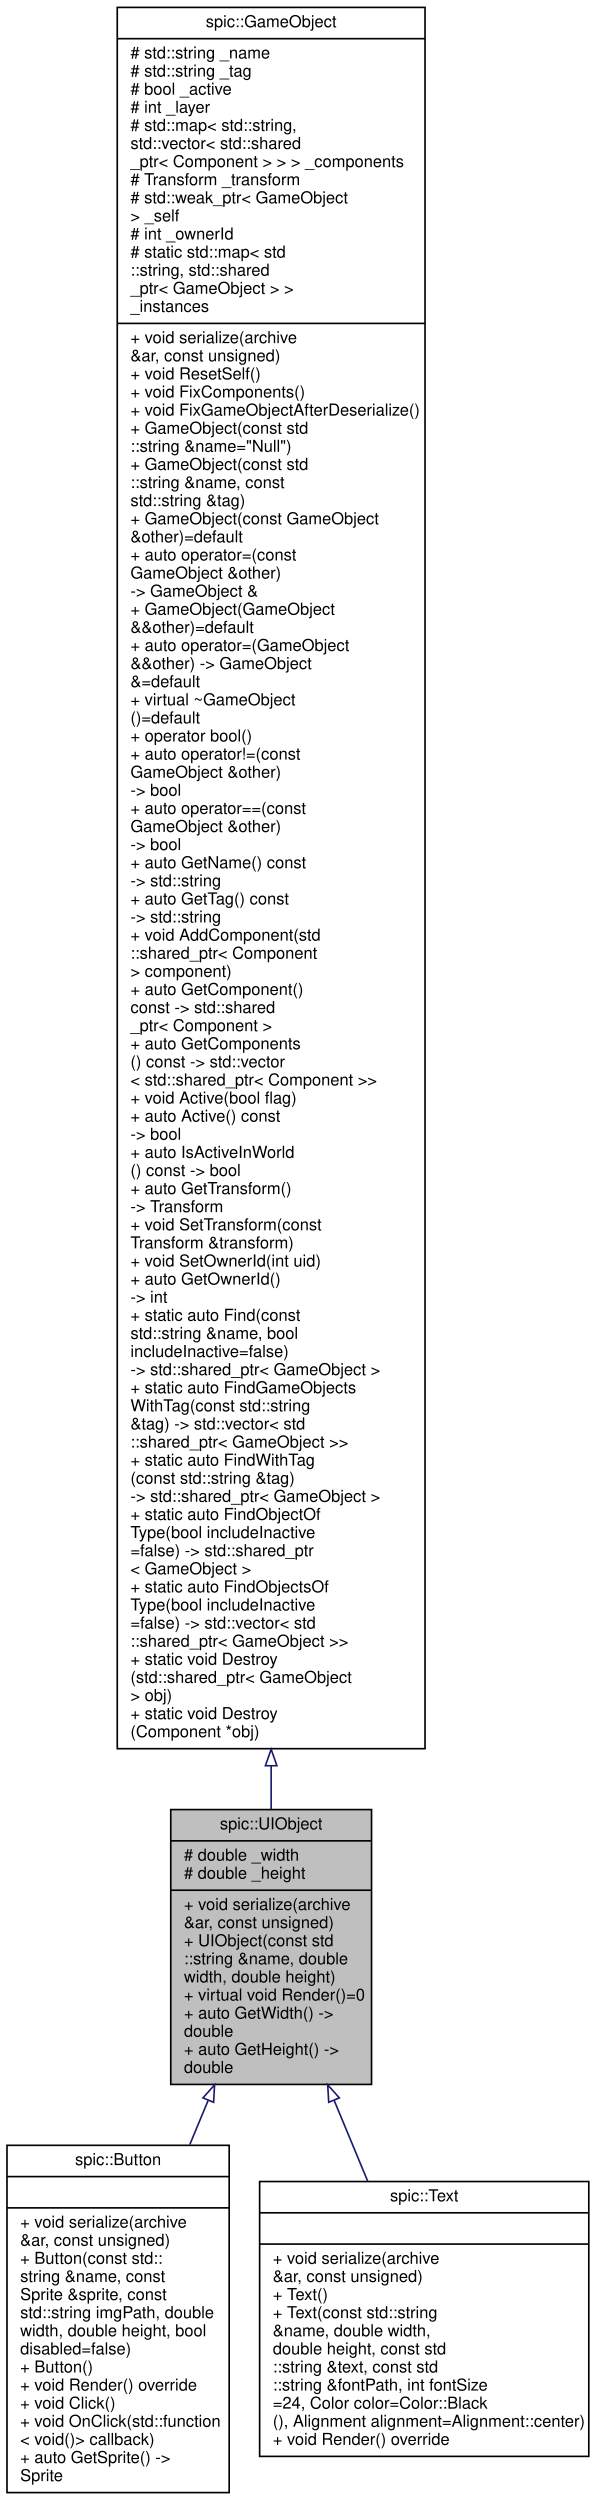
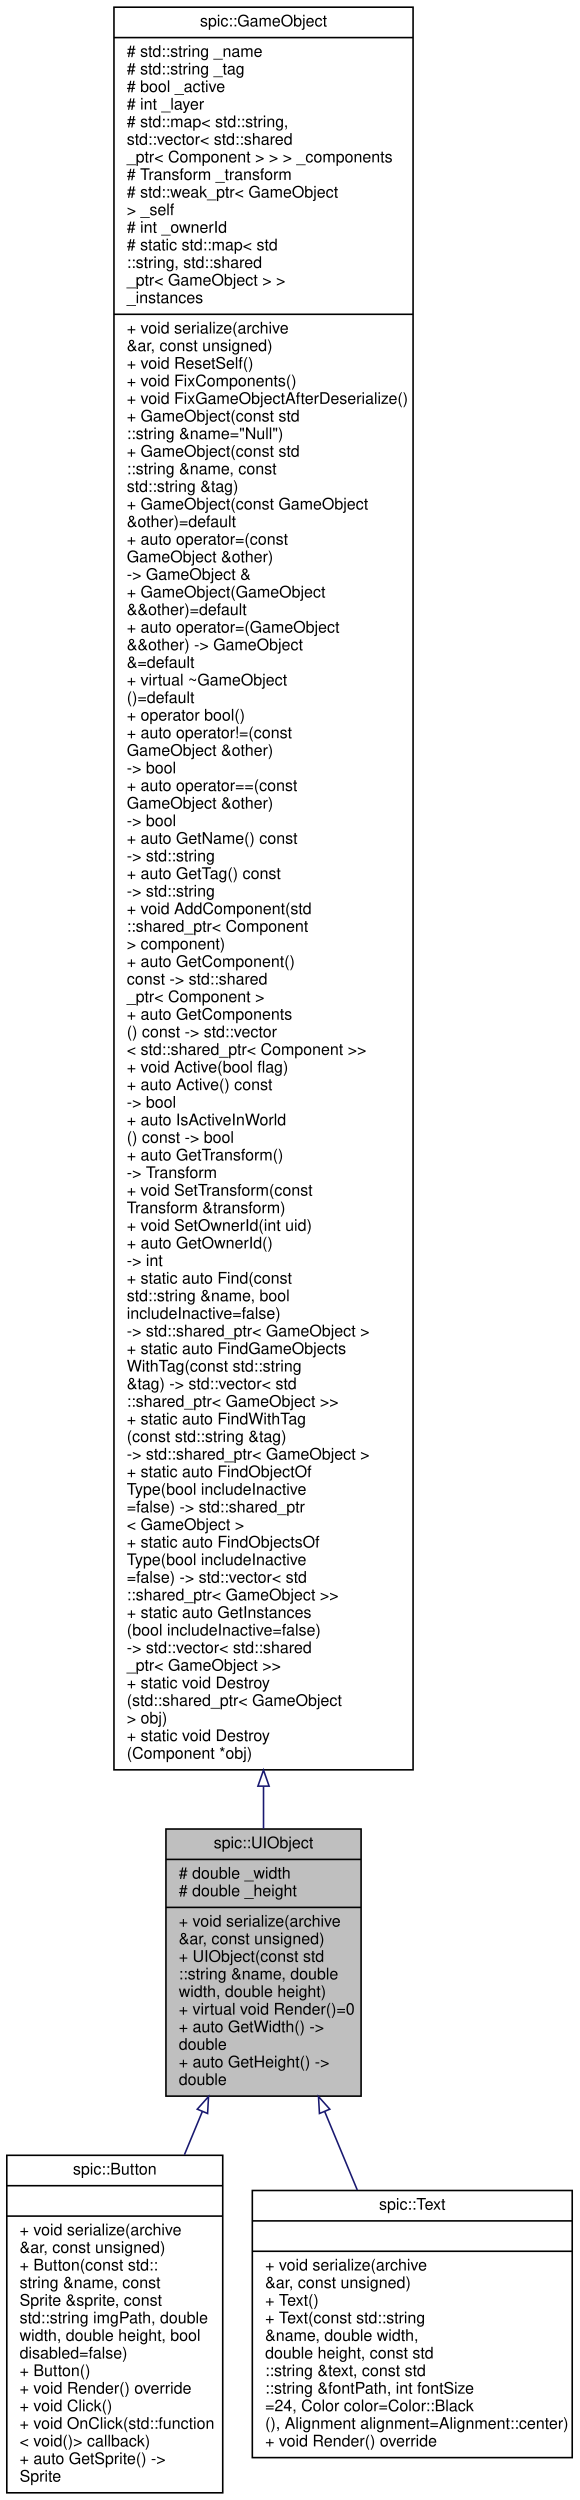
- <svg xmlns="http://www.w3.org/2000/svg" xmlns:xlink="http://www.w3.org/1999/xlink" width="362pt" height="1519pt" viewBox="0.00 0.00 361.50 1519.00">
-   <g id="graph0" class="graph" transform="scale(1 1) rotate(0) translate(4 1515)">
+ <svg xmlns="http://www.w3.org/2000/svg" xmlns:xlink="http://www.w3.org/1999/xlink" width="362pt" height="1563pt" viewBox="0.00 0.00 361.50 1563.00">
+   <g id="graph0" class="graph" transform="scale(1 1) rotate(0) translate(4 1559)">
    <g id="node1" class="node">
      <g id="a_node1">
        <a xlink:title="Base class for a user interface object like Button or Text. @spicapi.">
          <polygon fill="#bfbfbf" stroke="black" points="99.5,-248.5 99.5,-415.5 221.5,-415.5 221.5,-248.5 99.5,-248.5" />
          <text text-anchor="middle" x="160.5" y="-403.5" font-family="Helvetica,sans-Serif" font-size="10.00">spic::UIObject</text>
          <polyline fill="none" stroke="black" points="99.5,-396.5 221.5,-396.5 " />
          <text text-anchor="start" x="107.5" y="-384.5" font-family="Helvetica,sans-Serif" font-size="10.00"># double _width</text>
          <text text-anchor="start" x="107.5" y="-373.5" font-family="Helvetica,sans-Serif" font-size="10.00"># double _height</text>
          <polyline fill="none" stroke="black" points="99.5,-366.5 221.5,-366.5 " />
          <text text-anchor="start" x="107.5" y="-354.5" font-family="Helvetica,sans-Serif" font-size="10.00">+ void serialize(archive</text>
          <text text-anchor="start" x="107.5" y="-343.5" font-family="Helvetica,sans-Serif" font-size="10.00"> &amp;ar, const unsigned)</text>
          <text text-anchor="start" x="107.5" y="-332.5" font-family="Helvetica,sans-Serif" font-size="10.00">+ UIObject(const std</text>
          <text text-anchor="start" x="107.5" y="-321.5" font-family="Helvetica,sans-Serif" font-size="10.00">::string &amp;name, double</text>
          <text text-anchor="start" x="107.5" y="-310.5" font-family="Helvetica,sans-Serif" font-size="10.00"> width, double height)</text>
          <text text-anchor="start" x="107.5" y="-299.5" font-family="Helvetica,sans-Serif" font-size="10.00">+ virtual void Render()=0</text>
          <text text-anchor="start" x="107.5" y="-288.5" font-family="Helvetica,sans-Serif" font-size="10.00">+ auto GetWidth() -&gt;</text>
          <text text-anchor="start" x="107.5" y="-277.5" font-family="Helvetica,sans-Serif" font-size="10.00"> double</text>
          <text text-anchor="start" x="107.5" y="-266.5" font-family="Helvetica,sans-Serif" font-size="10.00">+ auto GetHeight() -&gt;</text>
          <text text-anchor="start" x="107.5" y="-255.5" font-family="Helvetica,sans-Serif" font-size="10.00"> double</text>
        </a>
      </g>
    </g>
    <g id="node3" class="node">
      <g id="a_node3">
        <a xlink:href="classspic_1_1Button.html" target="_top" xlink:title="Instances of this class are clickable user interface items.">
          <polygon fill="none" stroke="black" points="0,-0.5 0,-211.5 135,-211.5 135,-0.5 0,-0.5" />
          <text text-anchor="middle" x="67.5" y="-199.5" font-family="Helvetica,sans-Serif" font-size="10.00">spic::Button</text>
          <polyline fill="none" stroke="black" points="0,-192.5 135,-192.5 " />
          <text text-anchor="middle" x="67.5" y="-180.5" font-family="Helvetica,sans-Serif" font-size="10.00"> </text>
          <polyline fill="none" stroke="black" points="0,-173.5 135,-173.5 " />
          <text text-anchor="start" x="8" y="-161.5" font-family="Helvetica,sans-Serif" font-size="10.00">+ void serialize(archive</text>
          <text text-anchor="start" x="8" y="-150.5" font-family="Helvetica,sans-Serif" font-size="10.00"> &amp;ar, const unsigned)</text>
          <text text-anchor="start" x="8" y="-139.5" font-family="Helvetica,sans-Serif" font-size="10.00">+ Button(const std::</text>
          <text text-anchor="start" x="8" y="-128.5" font-family="Helvetica,sans-Serif" font-size="10.00">string &amp;name, const</text>
          <text text-anchor="start" x="8" y="-117.5" font-family="Helvetica,sans-Serif" font-size="10.00"> Sprite &amp;sprite, const</text>
          <text text-anchor="start" x="8" y="-106.5" font-family="Helvetica,sans-Serif" font-size="10.00"> std::string imgPath, double</text>
          <text text-anchor="start" x="8" y="-95.5" font-family="Helvetica,sans-Serif" font-size="10.00"> width, double height, bool</text>
          <text text-anchor="start" x="8" y="-84.5" font-family="Helvetica,sans-Serif" font-size="10.00"> disabled=false)</text>
          <text text-anchor="start" x="8" y="-73.5" font-family="Helvetica,sans-Serif" font-size="10.00">+ Button()</text>
          <text text-anchor="start" x="8" y="-62.5" font-family="Helvetica,sans-Serif" font-size="10.00">+ void Render() override</text>
          <text text-anchor="start" x="8" y="-51.5" font-family="Helvetica,sans-Serif" font-size="10.00">+ void Click()</text>
          <text text-anchor="start" x="8" y="-40.5" font-family="Helvetica,sans-Serif" font-size="10.00">+ void OnClick(std::function</text>
          <text text-anchor="start" x="8" y="-29.5" font-family="Helvetica,sans-Serif" font-size="10.00">&lt; void()&gt; callback)</text>
          <text text-anchor="start" x="8" y="-18.5" font-family="Helvetica,sans-Serif" font-size="10.00">+ auto GetSprite() -&gt;</text>
          <text text-anchor="start" x="8" y="-7.5" font-family="Helvetica,sans-Serif" font-size="10.00"> Sprite</text>
        </a>
      </g>
    </g>
    <g id="edge2" class="edge">
      <path fill="none" stroke="midnightblue" d="M122.3,-238.99C118.59,-230.05 114.8,-220.94 111.05,-211.88" />
      <polygon fill="none" stroke="midnightblue" points="119.07,-240.33 126.13,-248.23 125.53,-237.65 119.07,-240.33" />
    </g>
    <g id="node4" class="node">
      <g id="a_node4">
        <a xlink:href="classspic_1_1Text.html" target="_top" xlink:title="Class representing a piece of text which can be rendered. @spicapi.">
          <polygon fill="none" stroke="black" points="153.5,-22.5 153.5,-189.5 353.5,-189.5 353.5,-22.5 153.5,-22.5" />
          <text text-anchor="middle" x="253.5" y="-177.5" font-family="Helvetica,sans-Serif" font-size="10.00">spic::Text</text>
          <polyline fill="none" stroke="black" points="153.5,-170.5 353.5,-170.5 " />
          <text text-anchor="middle" x="253.5" y="-158.5" font-family="Helvetica,sans-Serif" font-size="10.00"> </text>
          <polyline fill="none" stroke="black" points="153.5,-151.5 353.5,-151.5 " />
          <text text-anchor="start" x="161.5" y="-139.5" font-family="Helvetica,sans-Serif" font-size="10.00">+ void serialize(archive</text>
          <text text-anchor="start" x="161.5" y="-128.5" font-family="Helvetica,sans-Serif" font-size="10.00"> &amp;ar, const unsigned)</text>
          <text text-anchor="start" x="161.5" y="-117.5" font-family="Helvetica,sans-Serif" font-size="10.00">+ Text()</text>
          <text text-anchor="start" x="161.5" y="-106.5" font-family="Helvetica,sans-Serif" font-size="10.00">+ Text(const std::string</text>
          <text text-anchor="start" x="161.5" y="-95.5" font-family="Helvetica,sans-Serif" font-size="10.00"> &amp;name, double width,</text>
          <text text-anchor="start" x="161.5" y="-84.5" font-family="Helvetica,sans-Serif" font-size="10.00"> double height, const std</text>
          <text text-anchor="start" x="161.5" y="-73.5" font-family="Helvetica,sans-Serif" font-size="10.00">::string &amp;text, const std</text>
          <text text-anchor="start" x="161.5" y="-62.5" font-family="Helvetica,sans-Serif" font-size="10.00">::string &amp;fontPath, int fontSize</text>
          <text text-anchor="start" x="161.5" y="-51.5" font-family="Helvetica,sans-Serif" font-size="10.00">=24, Color color=Color::Black</text>
          <text text-anchor="start" x="161.5" y="-40.5" font-family="Helvetica,sans-Serif" font-size="10.00">(), Alignment alignment=Alignment::center)</text>
          <text text-anchor="start" x="161.5" y="-29.5" font-family="Helvetica,sans-Serif" font-size="10.00">+ void Render() override</text>
        </a>
      </g>
    </g>
    <g id="edge3" class="edge">
      <path fill="none" stroke="midnightblue" d="M198.8,-238.75C205.53,-222.54 212.5,-205.75 219.12,-189.81" />
      <polygon fill="none" stroke="midnightblue" points="195.47,-237.65 194.87,-248.23 201.93,-240.33 195.47,-237.65" />
    </g>
    <g id="node2" class="node">
      <g id="a_node2">
        <a xlink:href="classspic_1_1GameObject.html" target="_top" xlink:title="Any object which should be represented on screen.">
-           <polygon fill="none" stroke="black" points="67,-452.5 67,-1510.5 254,-1510.5 254,-452.5 67,-452.5" />
-           <text text-anchor="middle" x="160.5" y="-1498.5" font-family="Helvetica,sans-Serif" font-size="10.00">spic::GameObject</text>
-           <polyline fill="none" stroke="black" points="67,-1491.5 254,-1491.5 " />
-           <text text-anchor="start" x="75" y="-1479.5" font-family="Helvetica,sans-Serif" font-size="10.00"># std::string _name</text>
-           <text text-anchor="start" x="75" y="-1468.5" font-family="Helvetica,sans-Serif" font-size="10.00"># std::string _tag</text>
-           <text text-anchor="start" x="75" y="-1457.5" font-family="Helvetica,sans-Serif" font-size="10.00"># bool _active</text>
-           <text text-anchor="start" x="75" y="-1446.5" font-family="Helvetica,sans-Serif" font-size="10.00"># int _layer</text>
-           <text text-anchor="start" x="75" y="-1435.5" font-family="Helvetica,sans-Serif" font-size="10.00"># std::map&lt; std::string,</text>
-           <text text-anchor="start" x="75" y="-1424.5" font-family="Helvetica,sans-Serif" font-size="10.00"> std::vector&lt; std::shared</text>
-           <text text-anchor="start" x="75" y="-1413.5" font-family="Helvetica,sans-Serif" font-size="10.00">_ptr&lt; Component &gt; &gt; &gt; _components</text>
-           <text text-anchor="start" x="75" y="-1402.5" font-family="Helvetica,sans-Serif" font-size="10.00"># Transform _transform</text>
-           <text text-anchor="start" x="75" y="-1391.5" font-family="Helvetica,sans-Serif" font-size="10.00"># std::weak_ptr&lt; GameObject</text>
-           <text text-anchor="start" x="75" y="-1380.5" font-family="Helvetica,sans-Serif" font-size="10.00"> &gt; _self</text>
-           <text text-anchor="start" x="75" y="-1369.5" font-family="Helvetica,sans-Serif" font-size="10.00"># int _ownerId</text>
-           <text text-anchor="start" x="75" y="-1358.5" font-family="Helvetica,sans-Serif" font-size="10.00"># static std::map&lt; std</text>
-           <text text-anchor="start" x="75" y="-1347.5" font-family="Helvetica,sans-Serif" font-size="10.00">::string, std::shared</text>
-           <text text-anchor="start" x="75" y="-1336.5" font-family="Helvetica,sans-Serif" font-size="10.00">_ptr&lt; GameObject &gt; &gt; </text>
-           <text text-anchor="start" x="75" y="-1325.5" font-family="Helvetica,sans-Serif" font-size="10.00">_instances</text>
-           <polyline fill="none" stroke="black" points="67,-1318.5 254,-1318.5 " />
-           <text text-anchor="start" x="75" y="-1306.5" font-family="Helvetica,sans-Serif" font-size="10.00">+ void serialize(archive</text>
-           <text text-anchor="start" x="75" y="-1295.5" font-family="Helvetica,sans-Serif" font-size="10.00"> &amp;ar, const unsigned)</text>
-           <text text-anchor="start" x="75" y="-1284.5" font-family="Helvetica,sans-Serif" font-size="10.00">+ void ResetSelf()</text>
-           <text text-anchor="start" x="75" y="-1273.5" font-family="Helvetica,sans-Serif" font-size="10.00">+ void FixComponents()</text>
-           <text text-anchor="start" x="75" y="-1262.5" font-family="Helvetica,sans-Serif" font-size="10.00">+ void FixGameObjectAfterDeserialize()</text>
-           <text text-anchor="start" x="75" y="-1251.5" font-family="Helvetica,sans-Serif" font-size="10.00">+ GameObject(const std</text>
-           <text text-anchor="start" x="75" y="-1240.5" font-family="Helvetica,sans-Serif" font-size="10.00">::string &amp;name="Null")</text>
-           <text text-anchor="start" x="75" y="-1229.5" font-family="Helvetica,sans-Serif" font-size="10.00">+ GameObject(const std</text>
-           <text text-anchor="start" x="75" y="-1218.5" font-family="Helvetica,sans-Serif" font-size="10.00">::string &amp;name, const</text>
-           <text text-anchor="start" x="75" y="-1207.5" font-family="Helvetica,sans-Serif" font-size="10.00"> std::string &amp;tag)</text>
-           <text text-anchor="start" x="75" y="-1196.5" font-family="Helvetica,sans-Serif" font-size="10.00">+ GameObject(const GameObject</text>
-           <text text-anchor="start" x="75" y="-1185.5" font-family="Helvetica,sans-Serif" font-size="10.00"> &amp;other)=default</text>
-           <text text-anchor="start" x="75" y="-1174.5" font-family="Helvetica,sans-Serif" font-size="10.00">+ auto operator=(const</text>
-           <text text-anchor="start" x="75" y="-1163.5" font-family="Helvetica,sans-Serif" font-size="10.00"> GameObject &amp;other) </text>
-           <text text-anchor="start" x="75" y="-1152.5" font-family="Helvetica,sans-Serif" font-size="10.00">-&gt; GameObject &amp;</text>
-           <text text-anchor="start" x="75" y="-1141.5" font-family="Helvetica,sans-Serif" font-size="10.00">+ GameObject(GameObject</text>
-           <text text-anchor="start" x="75" y="-1130.5" font-family="Helvetica,sans-Serif" font-size="10.00"> &amp;&amp;other)=default</text>
-           <text text-anchor="start" x="75" y="-1119.5" font-family="Helvetica,sans-Serif" font-size="10.00">+ auto operator=(GameObject</text>
-           <text text-anchor="start" x="75" y="-1108.5" font-family="Helvetica,sans-Serif" font-size="10.00"> &amp;&amp;other) -&gt; GameObject</text>
-           <text text-anchor="start" x="75" y="-1097.5" font-family="Helvetica,sans-Serif" font-size="10.00"> &amp;=default</text>
-           <text text-anchor="start" x="75" y="-1086.5" font-family="Helvetica,sans-Serif" font-size="10.00">+ virtual ~GameObject</text>
-           <text text-anchor="start" x="75" y="-1075.5" font-family="Helvetica,sans-Serif" font-size="10.00">()=default</text>
-           <text text-anchor="start" x="75" y="-1064.5" font-family="Helvetica,sans-Serif" font-size="10.00">+ operator bool()</text>
-           <text text-anchor="start" x="75" y="-1053.5" font-family="Helvetica,sans-Serif" font-size="10.00">+ auto operator!=(const</text>
-           <text text-anchor="start" x="75" y="-1042.5" font-family="Helvetica,sans-Serif" font-size="10.00"> GameObject &amp;other) </text>
-           <text text-anchor="start" x="75" y="-1031.5" font-family="Helvetica,sans-Serif" font-size="10.00">-&gt; bool</text>
-           <text text-anchor="start" x="75" y="-1020.5" font-family="Helvetica,sans-Serif" font-size="10.00">+ auto operator==(const</text>
-           <text text-anchor="start" x="75" y="-1009.5" font-family="Helvetica,sans-Serif" font-size="10.00"> GameObject &amp;other) </text>
-           <text text-anchor="start" x="75" y="-998.5" font-family="Helvetica,sans-Serif" font-size="10.00">-&gt; bool</text>
-           <text text-anchor="start" x="75" y="-987.5" font-family="Helvetica,sans-Serif" font-size="10.00">+ auto GetName() const</text>
-           <text text-anchor="start" x="75" y="-976.5" font-family="Helvetica,sans-Serif" font-size="10.00"> -&gt; std::string</text>
-           <text text-anchor="start" x="75" y="-965.5" font-family="Helvetica,sans-Serif" font-size="10.00">+ auto GetTag() const</text>
-           <text text-anchor="start" x="75" y="-954.5" font-family="Helvetica,sans-Serif" font-size="10.00"> -&gt; std::string</text>
-           <text text-anchor="start" x="75" y="-943.5" font-family="Helvetica,sans-Serif" font-size="10.00">+ void AddComponent(std</text>
-           <text text-anchor="start" x="75" y="-932.5" font-family="Helvetica,sans-Serif" font-size="10.00">::shared_ptr&lt; Component</text>
-           <text text-anchor="start" x="75" y="-921.5" font-family="Helvetica,sans-Serif" font-size="10.00"> &gt; component)</text>
-           <text text-anchor="start" x="75" y="-910.5" font-family="Helvetica,sans-Serif" font-size="10.00">+ auto GetComponent()</text>
-           <text text-anchor="start" x="75" y="-899.5" font-family="Helvetica,sans-Serif" font-size="10.00"> const -&gt; std::shared</text>
-           <text text-anchor="start" x="75" y="-888.5" font-family="Helvetica,sans-Serif" font-size="10.00">_ptr&lt; Component &gt;</text>
-           <text text-anchor="start" x="75" y="-877.5" font-family="Helvetica,sans-Serif" font-size="10.00">+ auto GetComponents</text>
-           <text text-anchor="start" x="75" y="-866.5" font-family="Helvetica,sans-Serif" font-size="10.00">() const -&gt; std::vector</text>
-           <text text-anchor="start" x="75" y="-855.5" font-family="Helvetica,sans-Serif" font-size="10.00">&lt; std::shared_ptr&lt; Component &gt;&gt;</text>
-           <text text-anchor="start" x="75" y="-844.5" font-family="Helvetica,sans-Serif" font-size="10.00">+ void Active(bool flag)</text>
-           <text text-anchor="start" x="75" y="-833.5" font-family="Helvetica,sans-Serif" font-size="10.00">+ auto Active() const</text>
-           <text text-anchor="start" x="75" y="-822.5" font-family="Helvetica,sans-Serif" font-size="10.00"> -&gt; bool</text>
-           <text text-anchor="start" x="75" y="-811.5" font-family="Helvetica,sans-Serif" font-size="10.00">+ auto IsActiveInWorld</text>
-           <text text-anchor="start" x="75" y="-800.5" font-family="Helvetica,sans-Serif" font-size="10.00">() const -&gt; bool</text>
-           <text text-anchor="start" x="75" y="-789.5" font-family="Helvetica,sans-Serif" font-size="10.00">+ auto GetTransform()</text>
-           <text text-anchor="start" x="75" y="-778.5" font-family="Helvetica,sans-Serif" font-size="10.00"> -&gt; Transform</text>
-           <text text-anchor="start" x="75" y="-767.5" font-family="Helvetica,sans-Serif" font-size="10.00">+ void SetTransform(const</text>
-           <text text-anchor="start" x="75" y="-756.5" font-family="Helvetica,sans-Serif" font-size="10.00"> Transform &amp;transform)</text>
-           <text text-anchor="start" x="75" y="-745.5" font-family="Helvetica,sans-Serif" font-size="10.00">+ void SetOwnerId(int uid)</text>
-           <text text-anchor="start" x="75" y="-734.5" font-family="Helvetica,sans-Serif" font-size="10.00">+ auto GetOwnerId() </text>
-           <text text-anchor="start" x="75" y="-723.5" font-family="Helvetica,sans-Serif" font-size="10.00">-&gt; int</text>
-           <text text-anchor="start" x="75" y="-712.5" font-family="Helvetica,sans-Serif" font-size="10.00">+ static auto Find(const</text>
-           <text text-anchor="start" x="75" y="-701.5" font-family="Helvetica,sans-Serif" font-size="10.00"> std::string &amp;name, bool</text>
-           <text text-anchor="start" x="75" y="-690.5" font-family="Helvetica,sans-Serif" font-size="10.00"> includeInactive=false)</text>
-           <text text-anchor="start" x="75" y="-679.5" font-family="Helvetica,sans-Serif" font-size="10.00"> -&gt; std::shared_ptr&lt; GameObject &gt;</text>
-           <text text-anchor="start" x="75" y="-668.5" font-family="Helvetica,sans-Serif" font-size="10.00">+ static auto FindGameObjects</text>
-           <text text-anchor="start" x="75" y="-657.5" font-family="Helvetica,sans-Serif" font-size="10.00">WithTag(const std::string</text>
-           <text text-anchor="start" x="75" y="-646.5" font-family="Helvetica,sans-Serif" font-size="10.00"> &amp;tag) -&gt; std::vector&lt; std</text>
-           <text text-anchor="start" x="75" y="-635.5" font-family="Helvetica,sans-Serif" font-size="10.00">::shared_ptr&lt; GameObject &gt;&gt;</text>
-           <text text-anchor="start" x="75" y="-624.5" font-family="Helvetica,sans-Serif" font-size="10.00">+ static auto FindWithTag</text>
-           <text text-anchor="start" x="75" y="-613.5" font-family="Helvetica,sans-Serif" font-size="10.00">(const std::string &amp;tag)</text>
-           <text text-anchor="start" x="75" y="-602.5" font-family="Helvetica,sans-Serif" font-size="10.00"> -&gt; std::shared_ptr&lt; GameObject &gt;</text>
-           <text text-anchor="start" x="75" y="-591.5" font-family="Helvetica,sans-Serif" font-size="10.00">+ static auto FindObjectOf</text>
+           <polygon fill="none" stroke="black" points="67,-452.5 67,-1554.5 254,-1554.5 254,-452.5 67,-452.5" />
+           <text text-anchor="middle" x="160.5" y="-1542.5" font-family="Helvetica,sans-Serif" font-size="10.00">spic::GameObject</text>
+           <polyline fill="none" stroke="black" points="67,-1535.5 254,-1535.5 " />
+           <text text-anchor="start" x="75" y="-1523.5" font-family="Helvetica,sans-Serif" font-size="10.00"># std::string _name</text>
+           <text text-anchor="start" x="75" y="-1512.5" font-family="Helvetica,sans-Serif" font-size="10.00"># std::string _tag</text>
+           <text text-anchor="start" x="75" y="-1501.5" font-family="Helvetica,sans-Serif" font-size="10.00"># bool _active</text>
+           <text text-anchor="start" x="75" y="-1490.5" font-family="Helvetica,sans-Serif" font-size="10.00"># int _layer</text>
+           <text text-anchor="start" x="75" y="-1479.5" font-family="Helvetica,sans-Serif" font-size="10.00"># std::map&lt; std::string,</text>
+           <text text-anchor="start" x="75" y="-1468.5" font-family="Helvetica,sans-Serif" font-size="10.00"> std::vector&lt; std::shared</text>
+           <text text-anchor="start" x="75" y="-1457.5" font-family="Helvetica,sans-Serif" font-size="10.00">_ptr&lt; Component &gt; &gt; &gt; _components</text>
+           <text text-anchor="start" x="75" y="-1446.5" font-family="Helvetica,sans-Serif" font-size="10.00"># Transform _transform</text>
+           <text text-anchor="start" x="75" y="-1435.5" font-family="Helvetica,sans-Serif" font-size="10.00"># std::weak_ptr&lt; GameObject</text>
+           <text text-anchor="start" x="75" y="-1424.5" font-family="Helvetica,sans-Serif" font-size="10.00"> &gt; _self</text>
+           <text text-anchor="start" x="75" y="-1413.5" font-family="Helvetica,sans-Serif" font-size="10.00"># int _ownerId</text>
+           <text text-anchor="start" x="75" y="-1402.5" font-family="Helvetica,sans-Serif" font-size="10.00"># static std::map&lt; std</text>
+           <text text-anchor="start" x="75" y="-1391.5" font-family="Helvetica,sans-Serif" font-size="10.00">::string, std::shared</text>
+           <text text-anchor="start" x="75" y="-1380.5" font-family="Helvetica,sans-Serif" font-size="10.00">_ptr&lt; GameObject &gt; &gt; </text>
+           <text text-anchor="start" x="75" y="-1369.5" font-family="Helvetica,sans-Serif" font-size="10.00">_instances</text>
+           <polyline fill="none" stroke="black" points="67,-1362.5 254,-1362.5 " />
+           <text text-anchor="start" x="75" y="-1350.5" font-family="Helvetica,sans-Serif" font-size="10.00">+ void serialize(archive</text>
+           <text text-anchor="start" x="75" y="-1339.5" font-family="Helvetica,sans-Serif" font-size="10.00"> &amp;ar, const unsigned)</text>
+           <text text-anchor="start" x="75" y="-1328.5" font-family="Helvetica,sans-Serif" font-size="10.00">+ void ResetSelf()</text>
+           <text text-anchor="start" x="75" y="-1317.5" font-family="Helvetica,sans-Serif" font-size="10.00">+ void FixComponents()</text>
+           <text text-anchor="start" x="75" y="-1306.5" font-family="Helvetica,sans-Serif" font-size="10.00">+ void FixGameObjectAfterDeserialize()</text>
+           <text text-anchor="start" x="75" y="-1295.5" font-family="Helvetica,sans-Serif" font-size="10.00">+ GameObject(const std</text>
+           <text text-anchor="start" x="75" y="-1284.5" font-family="Helvetica,sans-Serif" font-size="10.00">::string &amp;name="Null")</text>
+           <text text-anchor="start" x="75" y="-1273.5" font-family="Helvetica,sans-Serif" font-size="10.00">+ GameObject(const std</text>
+           <text text-anchor="start" x="75" y="-1262.5" font-family="Helvetica,sans-Serif" font-size="10.00">::string &amp;name, const</text>
+           <text text-anchor="start" x="75" y="-1251.5" font-family="Helvetica,sans-Serif" font-size="10.00"> std::string &amp;tag)</text>
+           <text text-anchor="start" x="75" y="-1240.5" font-family="Helvetica,sans-Serif" font-size="10.00">+ GameObject(const GameObject</text>
+           <text text-anchor="start" x="75" y="-1229.5" font-family="Helvetica,sans-Serif" font-size="10.00"> &amp;other)=default</text>
+           <text text-anchor="start" x="75" y="-1218.5" font-family="Helvetica,sans-Serif" font-size="10.00">+ auto operator=(const</text>
+           <text text-anchor="start" x="75" y="-1207.5" font-family="Helvetica,sans-Serif" font-size="10.00"> GameObject &amp;other) </text>
+           <text text-anchor="start" x="75" y="-1196.5" font-family="Helvetica,sans-Serif" font-size="10.00">-&gt; GameObject &amp;</text>
+           <text text-anchor="start" x="75" y="-1185.5" font-family="Helvetica,sans-Serif" font-size="10.00">+ GameObject(GameObject</text>
+           <text text-anchor="start" x="75" y="-1174.5" font-family="Helvetica,sans-Serif" font-size="10.00"> &amp;&amp;other)=default</text>
+           <text text-anchor="start" x="75" y="-1163.5" font-family="Helvetica,sans-Serif" font-size="10.00">+ auto operator=(GameObject</text>
+           <text text-anchor="start" x="75" y="-1152.5" font-family="Helvetica,sans-Serif" font-size="10.00"> &amp;&amp;other) -&gt; GameObject</text>
+           <text text-anchor="start" x="75" y="-1141.5" font-family="Helvetica,sans-Serif" font-size="10.00"> &amp;=default</text>
+           <text text-anchor="start" x="75" y="-1130.5" font-family="Helvetica,sans-Serif" font-size="10.00">+ virtual ~GameObject</text>
+           <text text-anchor="start" x="75" y="-1119.5" font-family="Helvetica,sans-Serif" font-size="10.00">()=default</text>
+           <text text-anchor="start" x="75" y="-1108.5" font-family="Helvetica,sans-Serif" font-size="10.00">+ operator bool()</text>
+           <text text-anchor="start" x="75" y="-1097.5" font-family="Helvetica,sans-Serif" font-size="10.00">+ auto operator!=(const</text>
+           <text text-anchor="start" x="75" y="-1086.5" font-family="Helvetica,sans-Serif" font-size="10.00"> GameObject &amp;other) </text>
+           <text text-anchor="start" x="75" y="-1075.5" font-family="Helvetica,sans-Serif" font-size="10.00">-&gt; bool</text>
+           <text text-anchor="start" x="75" y="-1064.5" font-family="Helvetica,sans-Serif" font-size="10.00">+ auto operator==(const</text>
+           <text text-anchor="start" x="75" y="-1053.5" font-family="Helvetica,sans-Serif" font-size="10.00"> GameObject &amp;other) </text>
+           <text text-anchor="start" x="75" y="-1042.5" font-family="Helvetica,sans-Serif" font-size="10.00">-&gt; bool</text>
+           <text text-anchor="start" x="75" y="-1031.5" font-family="Helvetica,sans-Serif" font-size="10.00">+ auto GetName() const</text>
+           <text text-anchor="start" x="75" y="-1020.5" font-family="Helvetica,sans-Serif" font-size="10.00"> -&gt; std::string</text>
+           <text text-anchor="start" x="75" y="-1009.5" font-family="Helvetica,sans-Serif" font-size="10.00">+ auto GetTag() const</text>
+           <text text-anchor="start" x="75" y="-998.5" font-family="Helvetica,sans-Serif" font-size="10.00"> -&gt; std::string</text>
+           <text text-anchor="start" x="75" y="-987.5" font-family="Helvetica,sans-Serif" font-size="10.00">+ void AddComponent(std</text>
+           <text text-anchor="start" x="75" y="-976.5" font-family="Helvetica,sans-Serif" font-size="10.00">::shared_ptr&lt; Component</text>
+           <text text-anchor="start" x="75" y="-965.5" font-family="Helvetica,sans-Serif" font-size="10.00"> &gt; component)</text>
+           <text text-anchor="start" x="75" y="-954.5" font-family="Helvetica,sans-Serif" font-size="10.00">+ auto GetComponent()</text>
+           <text text-anchor="start" x="75" y="-943.5" font-family="Helvetica,sans-Serif" font-size="10.00"> const -&gt; std::shared</text>
+           <text text-anchor="start" x="75" y="-932.5" font-family="Helvetica,sans-Serif" font-size="10.00">_ptr&lt; Component &gt;</text>
+           <text text-anchor="start" x="75" y="-921.5" font-family="Helvetica,sans-Serif" font-size="10.00">+ auto GetComponents</text>
+           <text text-anchor="start" x="75" y="-910.5" font-family="Helvetica,sans-Serif" font-size="10.00">() const -&gt; std::vector</text>
+           <text text-anchor="start" x="75" y="-899.5" font-family="Helvetica,sans-Serif" font-size="10.00">&lt; std::shared_ptr&lt; Component &gt;&gt;</text>
+           <text text-anchor="start" x="75" y="-888.5" font-family="Helvetica,sans-Serif" font-size="10.00">+ void Active(bool flag)</text>
+           <text text-anchor="start" x="75" y="-877.5" font-family="Helvetica,sans-Serif" font-size="10.00">+ auto Active() const</text>
+           <text text-anchor="start" x="75" y="-866.5" font-family="Helvetica,sans-Serif" font-size="10.00"> -&gt; bool</text>
+           <text text-anchor="start" x="75" y="-855.5" font-family="Helvetica,sans-Serif" font-size="10.00">+ auto IsActiveInWorld</text>
+           <text text-anchor="start" x="75" y="-844.5" font-family="Helvetica,sans-Serif" font-size="10.00">() const -&gt; bool</text>
+           <text text-anchor="start" x="75" y="-833.5" font-family="Helvetica,sans-Serif" font-size="10.00">+ auto GetTransform()</text>
+           <text text-anchor="start" x="75" y="-822.5" font-family="Helvetica,sans-Serif" font-size="10.00"> -&gt; Transform</text>
+           <text text-anchor="start" x="75" y="-811.5" font-family="Helvetica,sans-Serif" font-size="10.00">+ void SetTransform(const</text>
+           <text text-anchor="start" x="75" y="-800.5" font-family="Helvetica,sans-Serif" font-size="10.00"> Transform &amp;transform)</text>
+           <text text-anchor="start" x="75" y="-789.5" font-family="Helvetica,sans-Serif" font-size="10.00">+ void SetOwnerId(int uid)</text>
+           <text text-anchor="start" x="75" y="-778.5" font-family="Helvetica,sans-Serif" font-size="10.00">+ auto GetOwnerId() </text>
+           <text text-anchor="start" x="75" y="-767.5" font-family="Helvetica,sans-Serif" font-size="10.00">-&gt; int</text>
+           <text text-anchor="start" x="75" y="-756.5" font-family="Helvetica,sans-Serif" font-size="10.00">+ static auto Find(const</text>
+           <text text-anchor="start" x="75" y="-745.5" font-family="Helvetica,sans-Serif" font-size="10.00"> std::string &amp;name, bool</text>
+           <text text-anchor="start" x="75" y="-734.5" font-family="Helvetica,sans-Serif" font-size="10.00"> includeInactive=false)</text>
+           <text text-anchor="start" x="75" y="-723.5" font-family="Helvetica,sans-Serif" font-size="10.00"> -&gt; std::shared_ptr&lt; GameObject &gt;</text>
+           <text text-anchor="start" x="75" y="-712.5" font-family="Helvetica,sans-Serif" font-size="10.00">+ static auto FindGameObjects</text>
+           <text text-anchor="start" x="75" y="-701.5" font-family="Helvetica,sans-Serif" font-size="10.00">WithTag(const std::string</text>
+           <text text-anchor="start" x="75" y="-690.5" font-family="Helvetica,sans-Serif" font-size="10.00"> &amp;tag) -&gt; std::vector&lt; std</text>
+           <text text-anchor="start" x="75" y="-679.5" font-family="Helvetica,sans-Serif" font-size="10.00">::shared_ptr&lt; GameObject &gt;&gt;</text>
+           <text text-anchor="start" x="75" y="-668.5" font-family="Helvetica,sans-Serif" font-size="10.00">+ static auto FindWithTag</text>
+           <text text-anchor="start" x="75" y="-657.5" font-family="Helvetica,sans-Serif" font-size="10.00">(const std::string &amp;tag)</text>
+           <text text-anchor="start" x="75" y="-646.5" font-family="Helvetica,sans-Serif" font-size="10.00"> -&gt; std::shared_ptr&lt; GameObject &gt;</text>
+           <text text-anchor="start" x="75" y="-635.5" font-family="Helvetica,sans-Serif" font-size="10.00">+ static auto FindObjectOf</text>
+           <text text-anchor="start" x="75" y="-624.5" font-family="Helvetica,sans-Serif" font-size="10.00">Type(bool includeInactive</text>
+           <text text-anchor="start" x="75" y="-613.5" font-family="Helvetica,sans-Serif" font-size="10.00">=false) -&gt; std::shared_ptr</text>
+           <text text-anchor="start" x="75" y="-602.5" font-family="Helvetica,sans-Serif" font-size="10.00">&lt; GameObject &gt;</text>
+           <text text-anchor="start" x="75" y="-591.5" font-family="Helvetica,sans-Serif" font-size="10.00">+ static auto FindObjectsOf</text>
          <text text-anchor="start" x="75" y="-580.5" font-family="Helvetica,sans-Serif" font-size="10.00">Type(bool includeInactive</text>
-           <text text-anchor="start" x="75" y="-569.5" font-family="Helvetica,sans-Serif" font-size="10.00">=false) -&gt; std::shared_ptr</text>
-           <text text-anchor="start" x="75" y="-558.5" font-family="Helvetica,sans-Serif" font-size="10.00">&lt; GameObject &gt;</text>
-           <text text-anchor="start" x="75" y="-547.5" font-family="Helvetica,sans-Serif" font-size="10.00">+ static auto FindObjectsOf</text>
-           <text text-anchor="start" x="75" y="-536.5" font-family="Helvetica,sans-Serif" font-size="10.00">Type(bool includeInactive</text>
-           <text text-anchor="start" x="75" y="-525.5" font-family="Helvetica,sans-Serif" font-size="10.00">=false) -&gt; std::vector&lt; std</text>
-           <text text-anchor="start" x="75" y="-514.5" font-family="Helvetica,sans-Serif" font-size="10.00">::shared_ptr&lt; GameObject &gt;&gt;</text>
+           <text text-anchor="start" x="75" y="-569.5" font-family="Helvetica,sans-Serif" font-size="10.00">=false) -&gt; std::vector&lt; std</text>
+           <text text-anchor="start" x="75" y="-558.5" font-family="Helvetica,sans-Serif" font-size="10.00">::shared_ptr&lt; GameObject &gt;&gt;</text>
+           <text text-anchor="start" x="75" y="-547.5" font-family="Helvetica,sans-Serif" font-size="10.00">+ static auto GetInstances</text>
+           <text text-anchor="start" x="75" y="-536.5" font-family="Helvetica,sans-Serif" font-size="10.00">(bool includeInactive=false)</text>
+           <text text-anchor="start" x="75" y="-525.5" font-family="Helvetica,sans-Serif" font-size="10.00"> -&gt; std::vector&lt; std::shared</text>
+           <text text-anchor="start" x="75" y="-514.5" font-family="Helvetica,sans-Serif" font-size="10.00">_ptr&lt; GameObject &gt;&gt;</text>
          <text text-anchor="start" x="75" y="-503.5" font-family="Helvetica,sans-Serif" font-size="10.00">+ static void Destroy</text>
          <text text-anchor="start" x="75" y="-492.5" font-family="Helvetica,sans-Serif" font-size="10.00">(std::shared_ptr&lt; GameObject</text>
          <text text-anchor="start" x="75" y="-481.5" font-family="Helvetica,sans-Serif" font-size="10.00"> &gt; obj)</text>
          <text text-anchor="start" x="75" y="-470.5" font-family="Helvetica,sans-Serif" font-size="10.00">+ static void Destroy</text>
          <text text-anchor="start" x="75" y="-459.5" font-family="Helvetica,sans-Serif" font-size="10.00">(Component *obj)</text>
        </a>
      </g>
    </g>
    <g id="edge1" class="edge">
-       <path fill="none" stroke="midnightblue" d="M160.5,-441.98C160.5,-432.76 160.5,-423.97 160.5,-415.67" />
-       <polygon fill="none" stroke="midnightblue" points="157,-442.14 160.5,-452.14 164,-442.14 157,-442.14" />
+       <path fill="none" stroke="midnightblue" d="M160.5,-442.11C160.5,-432.86 160.5,-424.04 160.5,-415.71" />
+       <polygon fill="none" stroke="midnightblue" points="157,-442.31 160.5,-452.31 164,-442.31 157,-442.31" />
    </g>
  </g>
</svg>
